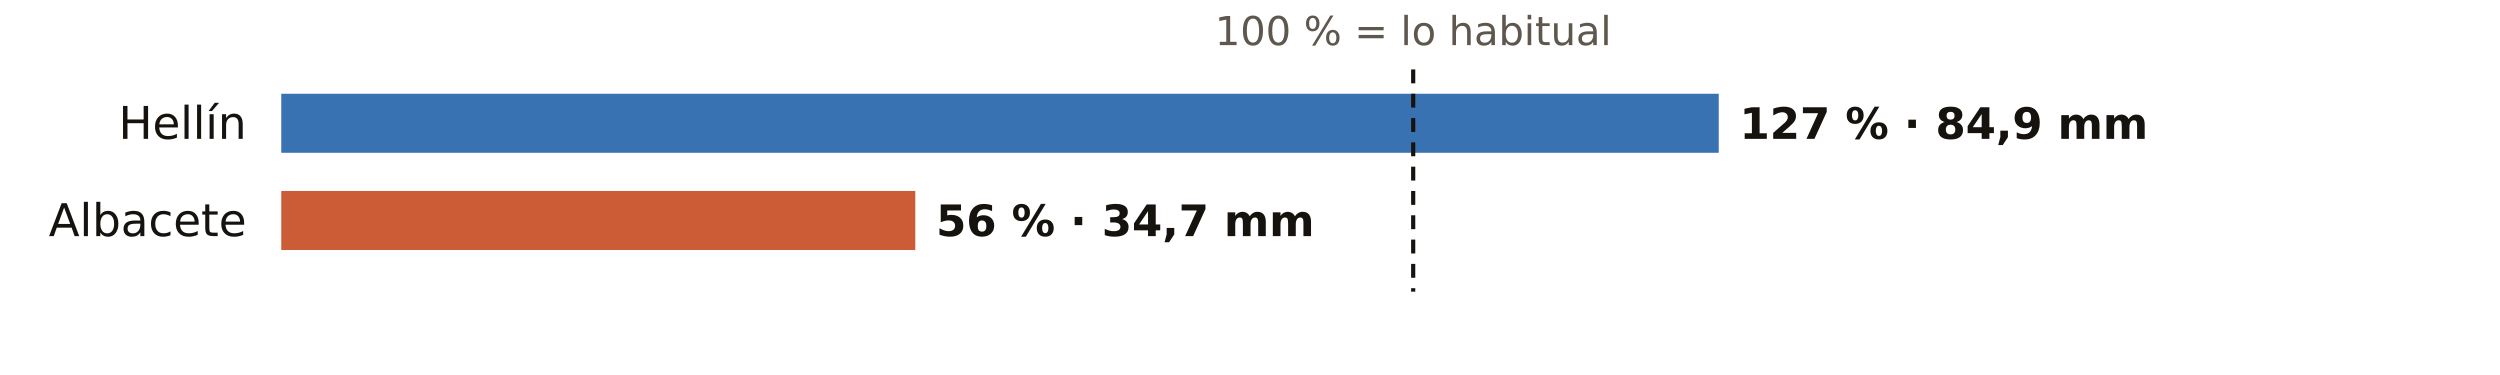
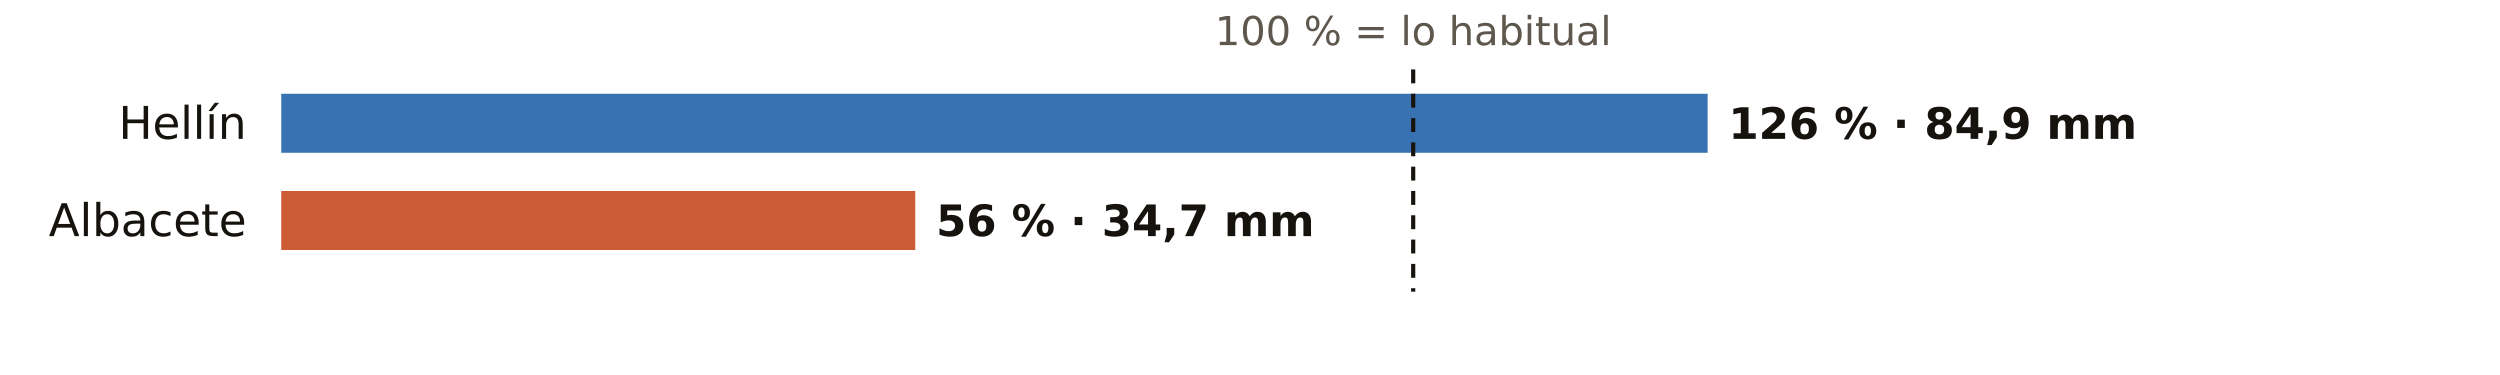
<svg xmlns="http://www.w3.org/2000/svg" viewBox="0 0 720 108" width="720" height="108" role="img" aria-label="El otoño en los pluviómetros de AEMET de Albacete: % de lo habitual">
  <rect width="720" height="108" fill="#FFFFFF" />
  <text x="407.0" y="13.0" font-size="11.5" fill="#5E574E" text-anchor="middle" font-weight="400" font-family="Public Sans, DejaVu Sans, Arial, sans-serif">100 % = lo habitual</text>
  <text x="71.0" y="40.0" font-size="13" fill="#16130F" text-anchor="end" font-weight="500" font-family="Public Sans, DejaVu Sans, Arial, sans-serif">Hellín</text>
-   <rect x="81" y="27" width="414.0" height="17" fill="#1F5FA8" opacity="0.88" />
-   <text x="501.0" y="40.0" font-size="12.5" fill="#16130F" text-anchor="start" font-weight="600" font-family="Public Sans, DejaVu Sans, Arial, sans-serif">127 % · 84,9 mm</text>
+   <rect x="81" y="27" width="410.8" height="17" fill="#1F5FA8" opacity="0.88" />
+   <text x="497.8" y="40.0" font-size="12.5" fill="#16130F" text-anchor="start" font-weight="600" font-family="Public Sans, DejaVu Sans, Arial, sans-serif">126 % · 84,9 mm</text>
  <text x="71.0" y="68.0" font-size="13" fill="#16130F" text-anchor="end" font-weight="500" font-family="Public Sans, DejaVu Sans, Arial, sans-serif">Albacete</text>
  <rect x="81" y="55" width="182.6" height="17" fill="#C4461A" opacity="0.88" />
  <text x="269.6" y="68.0" font-size="12.5" fill="#16130F" text-anchor="start" font-weight="600" font-family="Public Sans, DejaVu Sans, Arial, sans-serif">56 % · 34,7 mm</text>
  <line x1="407.0" x2="407.0" y1="20" y2="84" stroke="#16130F" stroke-width="1.2" stroke-dasharray="4 3" />
</svg>
